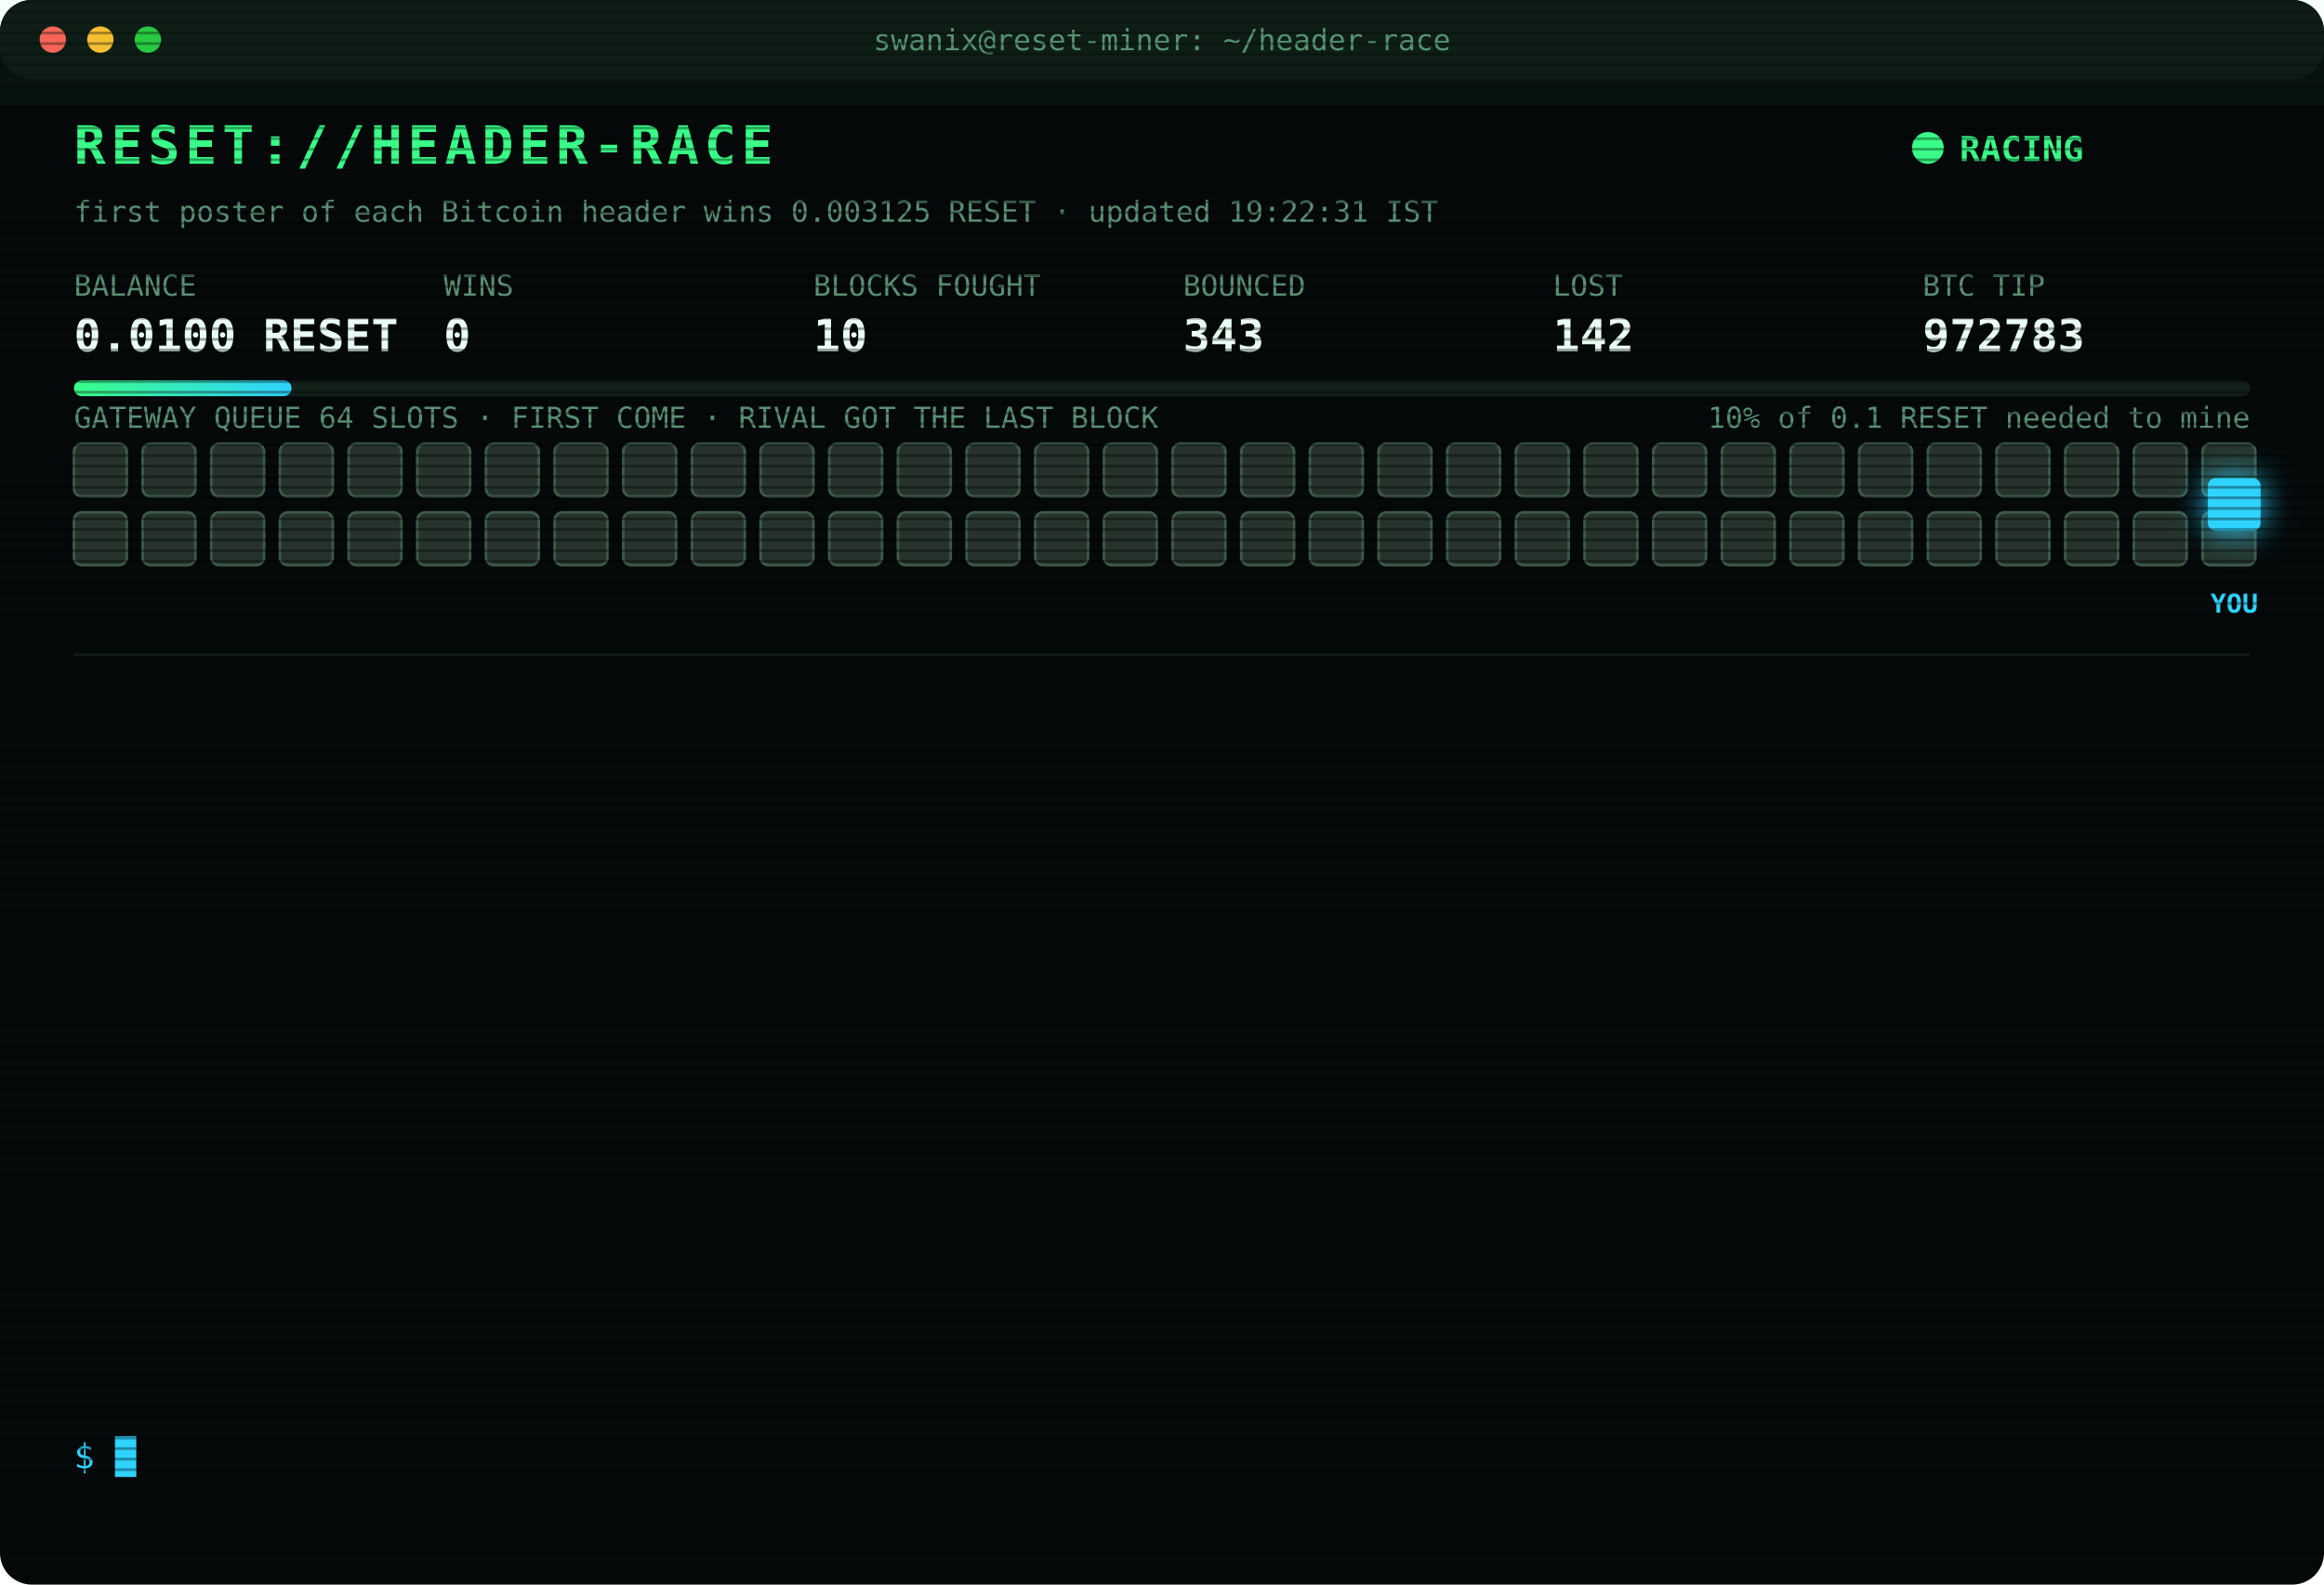
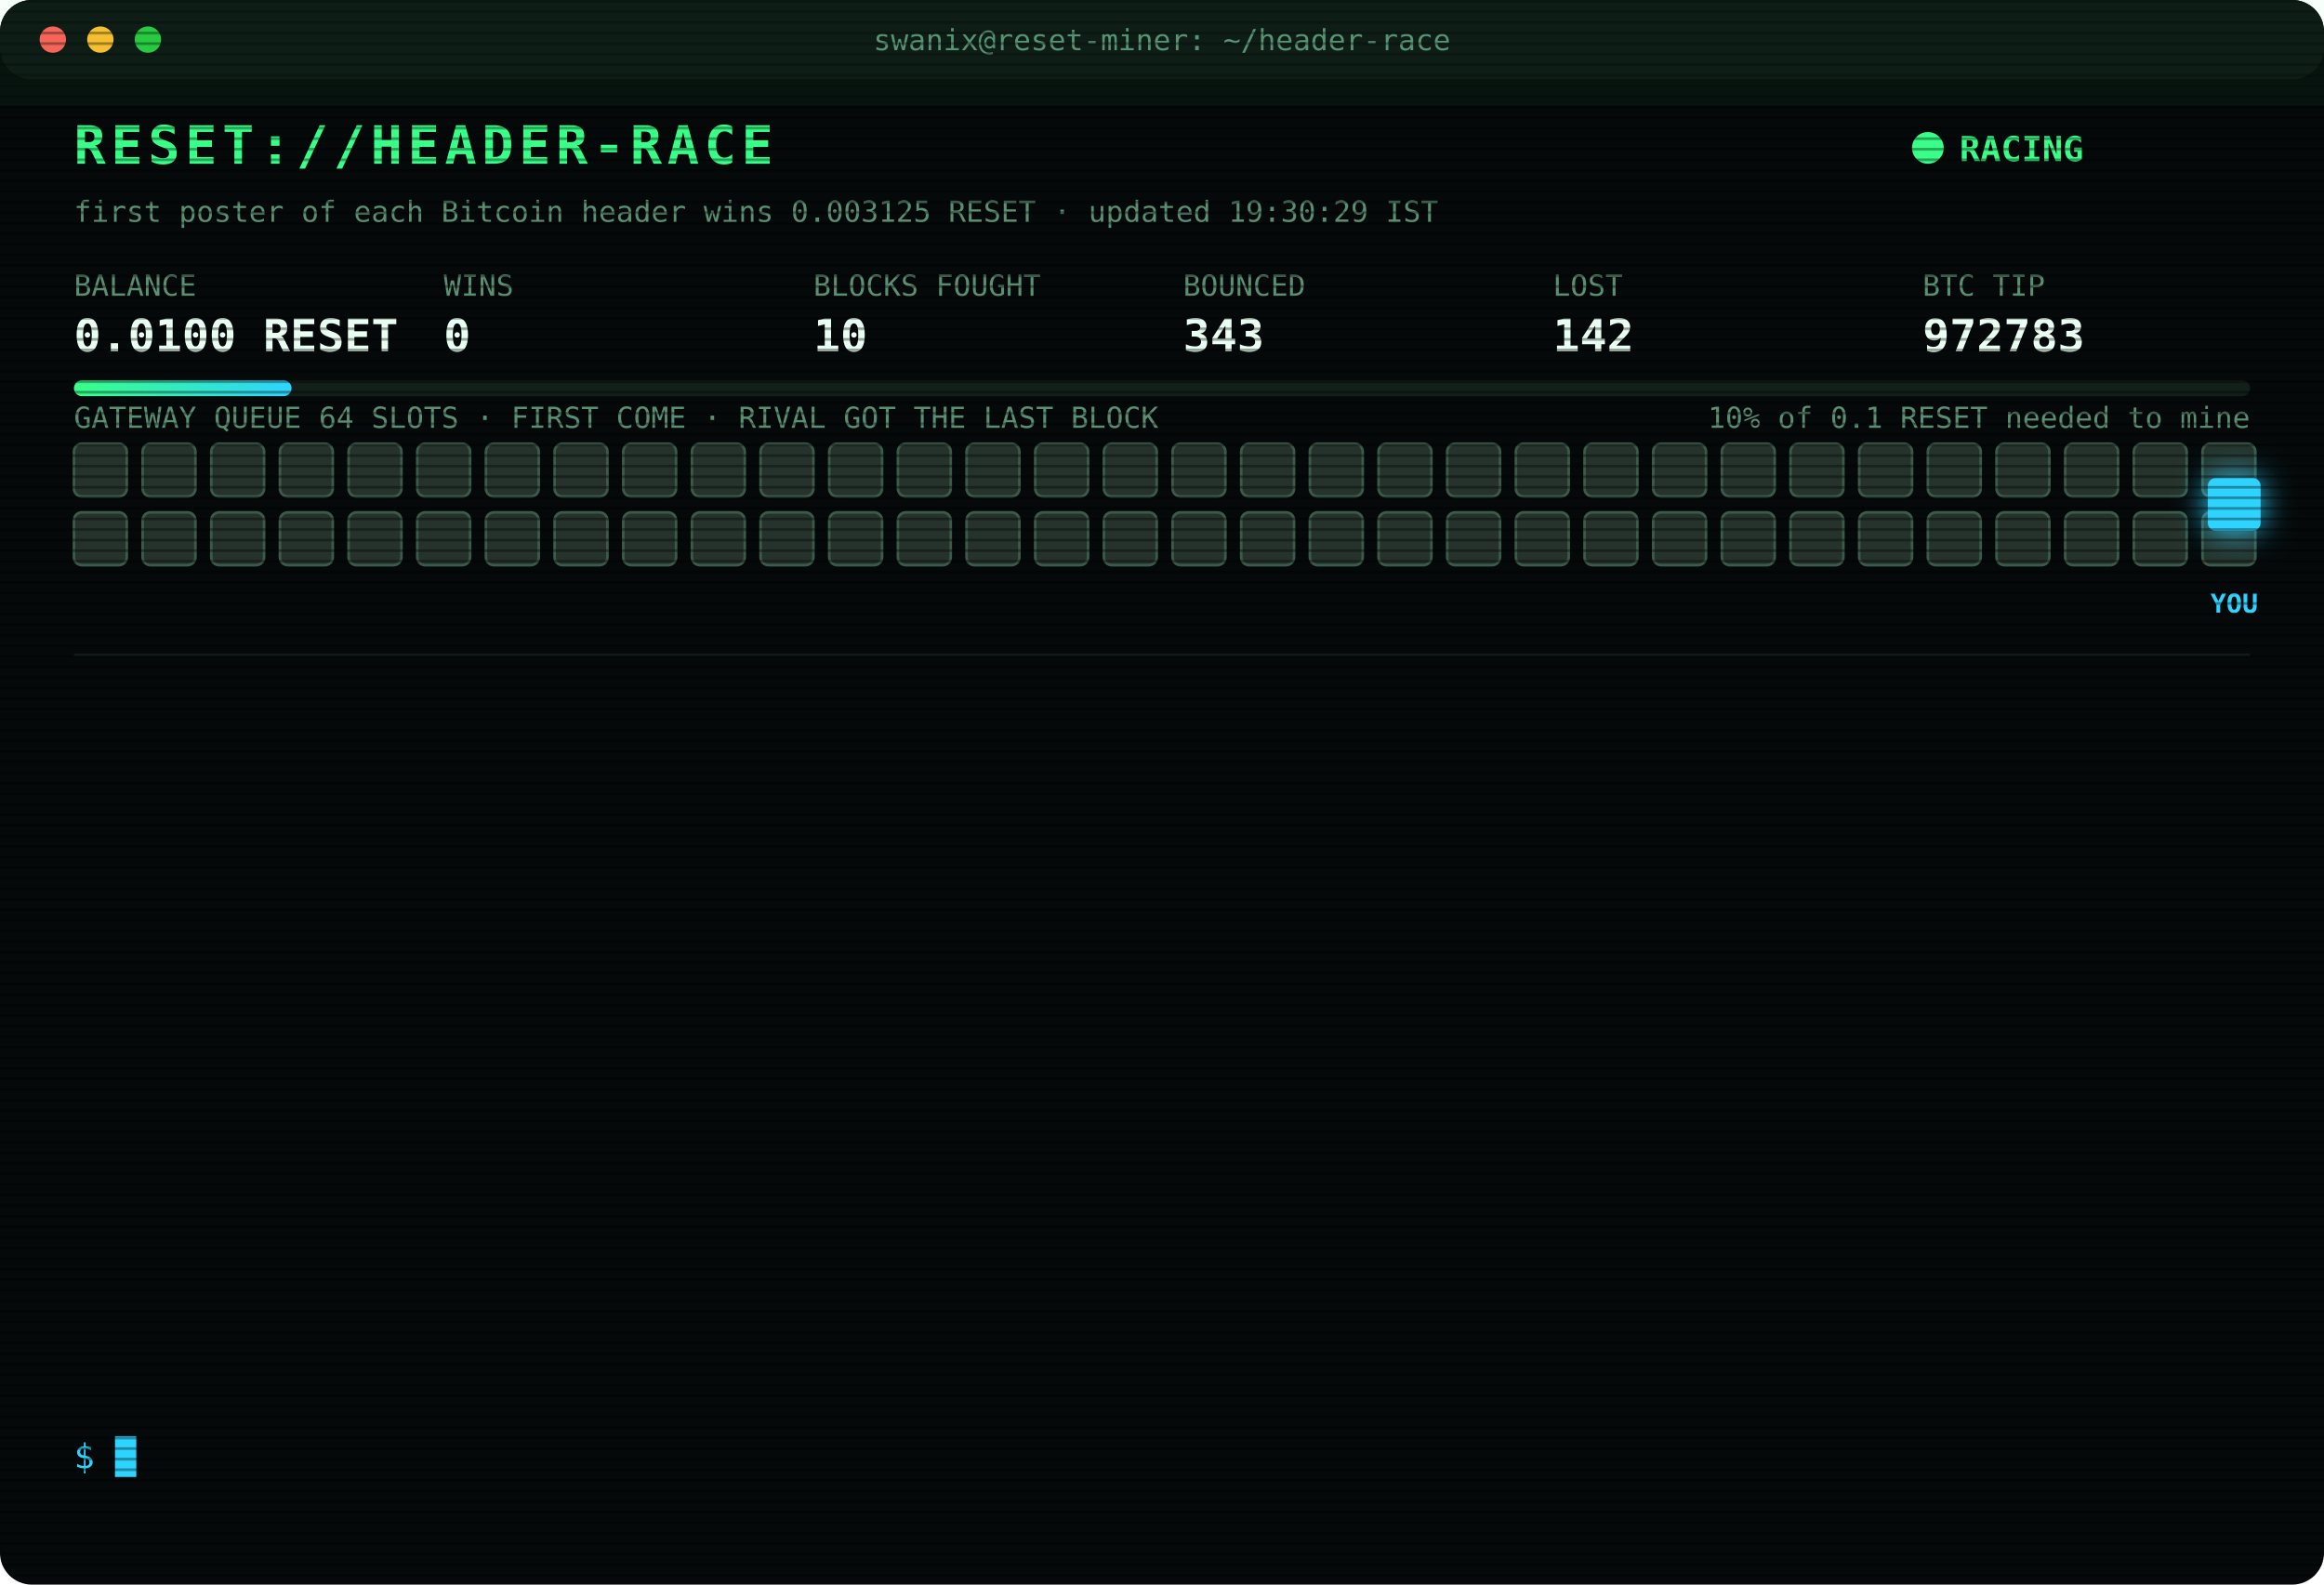
<svg xmlns="http://www.w3.org/2000/svg" width="880" height="600" viewBox="0 0 880 600" font-family="ui-monospace,SFMono-Regular,Menlo,Consolas,monospace">
  <style>
text{font-size:13px;fill:#7CFFB2}
.title{font-size:20px;font-weight:700;fill:#39FF88;letter-spacing:2px;animation:glitch 3s infinite steps(1)}
.sub{fill:#2fd3ff}.k{fill:#5a8f73;font-size:11px}.v{font-size:17px;font-weight:700;fill:#eafff3}
.ts{fill:#3f6b56}.boot{fill:#2fd3ff}.dim{fill:#5a8f73}.bad{fill:#ff4d6d}.warn{fill:#ffd23f}.mag{fill:#ff5cf0}.win{fill:#39FF88;font-weight:700}
.tag{font-size:10px;fill:#2fd3ff;font-weight:700}
.rival{fill:#26332c;stroke:#3c5a49;animation:jam 1.2s infinite alternate}
.idle{fill:#141c18;stroke:#22302a;animation:breathe 4s infinite}
.me{fill:#2fd3ff;filter:drop-shadow(0 0 6px #2fd3ff)}
.hover{animation:nudge 1.1s infinite ease-in-out}.bounce{animation:kick 1.4s infinite}
.ln{opacity:0;animation:in .4s forwards}
.cur{animation:blink 1s infinite steps(1)}
.scan{animation:scan 6s infinite linear}
.led{animation:blink 1.4s infinite}
@keyframes in{from{opacity:0;transform:translateX(-6px)}to{opacity:1;transform:none}}
@keyframes blink{50%{opacity:0}}
@keyframes jam{to{fill:#33463b}}
@keyframes breathe{50%{opacity:.4}}
@keyframes nudge{50%{transform:translateX(-10px)}}
@keyframes kick{0%,100%{transform:none}30%{transform:translateX(-14px)}55%{transform:translateX(10px) translateY(-6px)}}
@keyframes glitch{0%,92%{transform:none}93%{transform:translateX(2px);fill:#ff4d6d}95%{transform:translateX(-2px);fill:#2fd3ff}97%{transform:none}}
@keyframes scan{from{transform:translateY(-40px)}to{transform:translateY(600px)}}
</style>
  <defs>
    <pattern id="sl" width="4" height="4" patternUnits="userSpaceOnUse">
      <rect width="4" height="1" fill="#000" opacity=".35" />
    </pattern>
    <linearGradient id="bar">
      <stop offset="0" stop-color="#39FF88" />
      <stop offset="1" stop-color="#2fd3ff" />
    </linearGradient>
  </defs>
  <rect width="880" height="600" rx="12" fill="#05090a" />
  <rect width="880" height="30" rx="12" fill="#0d1512" />
  <circle cx="20" cy="15" r="5" fill="#ff5f57" />
  <circle cx="38" cy="15" r="5" fill="#febc2e" />
  <circle cx="56" cy="15" r="5" fill="#28c840" />
  <text x="440" y="19" text-anchor="middle" class="k">swanix@reset-miner: ~/header-race</text>
  <text x="28" y="62" class="title">RESET://HEADER-RACE</text>
  <circle class="led" cx="730" cy="56" r="6" fill="#39FF88" />
  <text x="742" y="61" class="win">RACING</text>
-   <text x="28" y="84" class="k">first poster of each Bitcoin header wins 0.003125 RESET · updated 19:22:31 IST</text>
+   <text x="28" y="84" class="k">first poster of each Bitcoin header wins 0.003125 RESET · updated 19:30:29 IST</text>
  <text x="28" y="112" class="k">BALANCE</text>
  <text x="28" y="133" class="v">0.0100 RESET</text>
  <text x="168" y="112" class="k">WINS</text>
  <text x="168" y="133" class="v">0</text>
  <text x="308" y="112" class="k">BLOCKS FOUGHT</text>
  <text x="308" y="133" class="v">10</text>
  <text x="448" y="112" class="k">BOUNCED</text>
  <text x="448" y="133" class="v">343</text>
  <text x="588" y="112" class="k">LOST</text>
  <text x="588" y="133" class="v">142</text>
  <text x="728" y="112" class="k">BTC TIP</text>
  <text x="728" y="133" class="v">972783</text>
  <rect x="28" y="144" width="824" height="6" rx="3" fill="#13201a" />
  <rect x="28" y="144" width="82.4" height="6" rx="3" fill="url(#bar)" />
  <text x="852" y="162" text-anchor="end" class="k">10% of 0.1 RESET needed to mine</text>
  <text x="28" y="162" class="k">GATEWAY QUEUE 64 SLOTS · FIRST COME · RIVAL GOT THE LAST BLOCK</text>
  <rect class="rival" x="28" y="168" width="20" height="20" rx="3" style="animation-delay:0.00s" />
  <rect class="rival" x="54" y="168" width="20" height="20" rx="3" style="animation-delay:0.05s" />
  <rect class="rival" x="80" y="168" width="20" height="20" rx="3" style="animation-delay:0.10s" />
  <rect class="rival" x="106" y="168" width="20" height="20" rx="3" style="animation-delay:0.15s" />
  <rect class="rival" x="132" y="168" width="20" height="20" rx="3" style="animation-delay:0.20s" />
  <rect class="rival" x="158" y="168" width="20" height="20" rx="3" style="animation-delay:0.25s" />
  <rect class="rival" x="184" y="168" width="20" height="20" rx="3" style="animation-delay:0.30s" />
  <rect class="rival" x="210" y="168" width="20" height="20" rx="3" style="animation-delay:0.35s" />
  <rect class="rival" x="236" y="168" width="20" height="20" rx="3" style="animation-delay:0.40s" />
  <rect class="rival" x="262" y="168" width="20" height="20" rx="3" style="animation-delay:0.45s" />
  <rect class="rival" x="288" y="168" width="20" height="20" rx="3" style="animation-delay:0.50s" />
  <rect class="rival" x="314" y="168" width="20" height="20" rx="3" style="animation-delay:0.55s" />
  <rect class="rival" x="340" y="168" width="20" height="20" rx="3" style="animation-delay:0.60s" />
  <rect class="rival" x="366" y="168" width="20" height="20" rx="3" style="animation-delay:0.65s" />
  <rect class="rival" x="392" y="168" width="20" height="20" rx="3" style="animation-delay:0.70s" />
  <rect class="rival" x="418" y="168" width="20" height="20" rx="3" style="animation-delay:0.75s" />
  <rect class="rival" x="444" y="168" width="20" height="20" rx="3" style="animation-delay:0.80s" />
  <rect class="rival" x="470" y="168" width="20" height="20" rx="3" style="animation-delay:0.85s" />
  <rect class="rival" x="496" y="168" width="20" height="20" rx="3" style="animation-delay:0.90s" />
  <rect class="rival" x="522" y="168" width="20" height="20" rx="3" style="animation-delay:0.95s" />
  <rect class="rival" x="548" y="168" width="20" height="20" rx="3" style="animation-delay:1.00s" />
  <rect class="rival" x="574" y="168" width="20" height="20" rx="3" style="animation-delay:1.05s" />
  <rect class="rival" x="600" y="168" width="20" height="20" rx="3" style="animation-delay:1.10s" />
  <rect class="rival" x="626" y="168" width="20" height="20" rx="3" style="animation-delay:1.15s" />
  <rect class="rival" x="652" y="168" width="20" height="20" rx="3" style="animation-delay:1.20s" />
  <rect class="rival" x="678" y="168" width="20" height="20" rx="3" style="animation-delay:1.25s" />
  <rect class="rival" x="704" y="168" width="20" height="20" rx="3" style="animation-delay:1.30s" />
  <rect class="rival" x="730" y="168" width="20" height="20" rx="3" style="animation-delay:1.35s" />
  <rect class="rival" x="756" y="168" width="20" height="20" rx="3" style="animation-delay:1.40s" />
  <rect class="rival" x="782" y="168" width="20" height="20" rx="3" style="animation-delay:1.45s" />
  <rect class="rival" x="808" y="168" width="20" height="20" rx="3" style="animation-delay:1.50s" />
  <rect class="rival" x="834" y="168" width="20" height="20" rx="3" style="animation-delay:1.55s" />
  <rect class="rival" x="28" y="194" width="20" height="20" rx="3" style="animation-delay:1.60s" />
  <rect class="rival" x="54" y="194" width="20" height="20" rx="3" style="animation-delay:1.65s" />
  <rect class="rival" x="80" y="194" width="20" height="20" rx="3" style="animation-delay:1.70s" />
  <rect class="rival" x="106" y="194" width="20" height="20" rx="3" style="animation-delay:1.75s" />
  <rect class="rival" x="132" y="194" width="20" height="20" rx="3" style="animation-delay:1.80s" />
  <rect class="rival" x="158" y="194" width="20" height="20" rx="3" style="animation-delay:1.85s" />
  <rect class="rival" x="184" y="194" width="20" height="20" rx="3" style="animation-delay:1.90s" />
  <rect class="rival" x="210" y="194" width="20" height="20" rx="3" style="animation-delay:1.95s" />
  <rect class="rival" x="236" y="194" width="20" height="20" rx="3" style="animation-delay:2.00s" />
  <rect class="rival" x="262" y="194" width="20" height="20" rx="3" style="animation-delay:2.05s" />
  <rect class="rival" x="288" y="194" width="20" height="20" rx="3" style="animation-delay:2.10s" />
  <rect class="rival" x="314" y="194" width="20" height="20" rx="3" style="animation-delay:2.15s" />
  <rect class="rival" x="340" y="194" width="20" height="20" rx="3" style="animation-delay:2.20s" />
  <rect class="rival" x="366" y="194" width="20" height="20" rx="3" style="animation-delay:2.25s" />
  <rect class="rival" x="392" y="194" width="20" height="20" rx="3" style="animation-delay:2.30s" />
  <rect class="rival" x="418" y="194" width="20" height="20" rx="3" style="animation-delay:2.35s" />
  <rect class="rival" x="444" y="194" width="20" height="20" rx="3" style="animation-delay:2.40s" />
  <rect class="rival" x="470" y="194" width="20" height="20" rx="3" style="animation-delay:2.45s" />
  <rect class="rival" x="496" y="194" width="20" height="20" rx="3" style="animation-delay:2.50s" />
  <rect class="rival" x="522" y="194" width="20" height="20" rx="3" style="animation-delay:2.55s" />
  <rect class="rival" x="548" y="194" width="20" height="20" rx="3" style="animation-delay:2.60s" />
  <rect class="rival" x="574" y="194" width="20" height="20" rx="3" style="animation-delay:2.65s" />
  <rect class="rival" x="600" y="194" width="20" height="20" rx="3" style="animation-delay:2.70s" />
  <rect class="rival" x="626" y="194" width="20" height="20" rx="3" style="animation-delay:2.75s" />
  <rect class="rival" x="652" y="194" width="20" height="20" rx="3" style="animation-delay:2.80s" />
  <rect class="rival" x="678" y="194" width="20" height="20" rx="3" style="animation-delay:2.85s" />
  <rect class="rival" x="704" y="194" width="20" height="20" rx="3" style="animation-delay:2.90s" />
  <rect class="rival" x="730" y="194" width="20" height="20" rx="3" style="animation-delay:2.95s" />
  <rect class="rival" x="756" y="194" width="20" height="20" rx="3" style="animation-delay:3.00s" />
  <rect class="rival" x="782" y="194" width="20" height="20" rx="3" style="animation-delay:3.05s" />
  <rect class="rival" x="808" y="194" width="20" height="20" rx="3" style="animation-delay:3.10s" />
  <rect class="rival" x="834" y="194" width="20" height="20" rx="3" style="animation-delay:3.15s" />
  <g class="hover">
    <rect class="me" x="836" y="181" width="20" height="20" rx="3" />
    <text class="tag" x="846" y="232" text-anchor="middle">YOU</text>
  </g>
  <line x1="28" x2="852" y1="248" y2="248" stroke="#13201a" />
  <g class="ln" style="animation-delay:0.40s">
    <text x="28" y="270" class="ts">17:25:23</text>
    <text x="104" y="270" class="bad">[LOST] #972770 taken by a rival miner</text>
  </g>
  <g class="ln" style="animation-delay:0.65s">
    <text x="28" y="292" class="ts">17:27:38</text>
    <text x="104" y="292" class="bad">[LOST] #972771 taken by a rival miner</text>
  </g>
  <g class="ln" style="animation-delay:0.90s">
    <text x="28" y="314" class="ts">17:31:35</text>
    <text x="104" y="314" class="bad">[LOST] #972772 taken by a rival miner</text>
  </g>
  <g class="ln" style="animation-delay:1.15s">
    <text x="28" y="336" class="ts">17:54:51</text>
    <text x="104" y="336" class="bad">[LOST] #972773 taken by a rival miner</text>
  </g>
  <g class="ln" style="animation-delay:1.40s">
    <text x="28" y="358" class="ts">17:56:38</text>
    <text x="104" y="358" class="bad">[LOST] #972774 taken by a rival miner</text>
  </g>
  <g class="ln" style="animation-delay:1.65s">
    <text x="28" y="380" class="ts">18:33:53</text>
    <text x="104" y="380" class="bad">[LOST] #972775 taken by a rival miner</text>
  </g>
  <g class="ln" style="animation-delay:1.90s">
    <text x="28" y="402" class="ts">18:34:25</text>
    <text x="104" y="402" class="bad">[LOST] #972776 taken by a rival miner</text>
  </g>
  <g class="ln" style="animation-delay:2.15s">
    <text x="28" y="424" class="ts">18:36:17</text>
    <text x="104" y="424" class="bad">[LOST] #972777 taken by a rival miner</text>
  </g>
  <g class="ln" style="animation-delay:2.40s">
    <text x="28" y="446" class="ts">18:42:46</text>
    <text x="104" y="446" class="bad">[LOST] #972778 taken by a rival miner</text>
  </g>
  <g class="ln" style="animation-delay:2.65s">
    <text x="28" y="468" class="ts">18:47:52</text>
    <text x="104" y="468" class="bad">[LOST] #972779 taken by a rival miner</text>
  </g>
  <g class="ln" style="animation-delay:2.90s">
    <text x="28" y="490" class="ts">19:02:57</text>
    <text x="104" y="490" class="bad">[LOST] #972780 taken by a rival miner</text>
  </g>
  <g class="ln" style="animation-delay:3.15s">
    <text x="28" y="512" class="ts">19:21:31</text>
    <text x="104" y="512" class="bad">[LOST] #972782 taken by a rival miner</text>
  </g>
  <g class="ln" style="animation-delay:3.40s">
    <text x="28" y="534" class="ts">19:22:31</text>
    <text x="104" y="534" class="bad">[LOST] #972783 taken by a rival miner</text>
  </g>
  <text x="28" y="556" class="sub">$ <tspan class="cur">█</tspan>
  </text>
  <rect width="880" height="600" rx="12" fill="url(#sl)" pointer-events="none" />
  <rect class="scan" width="880" height="40" fill="#39FF88" opacity=".04" />
</svg>
